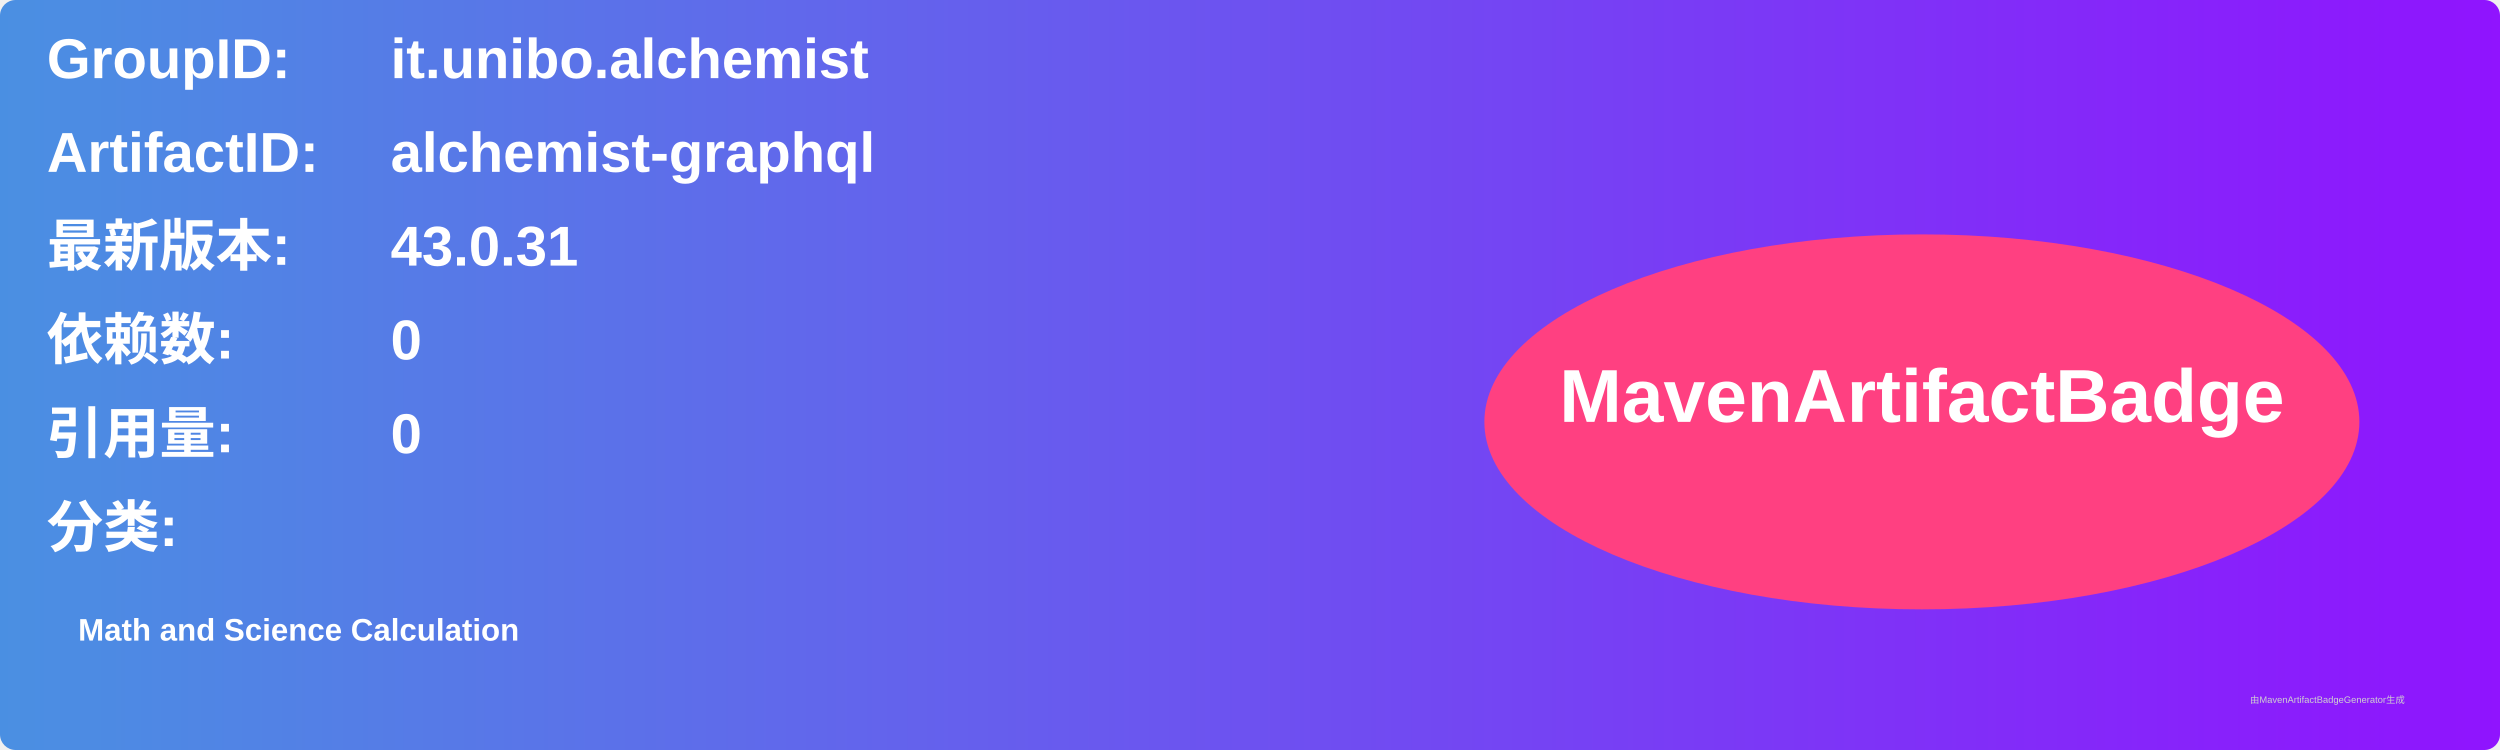
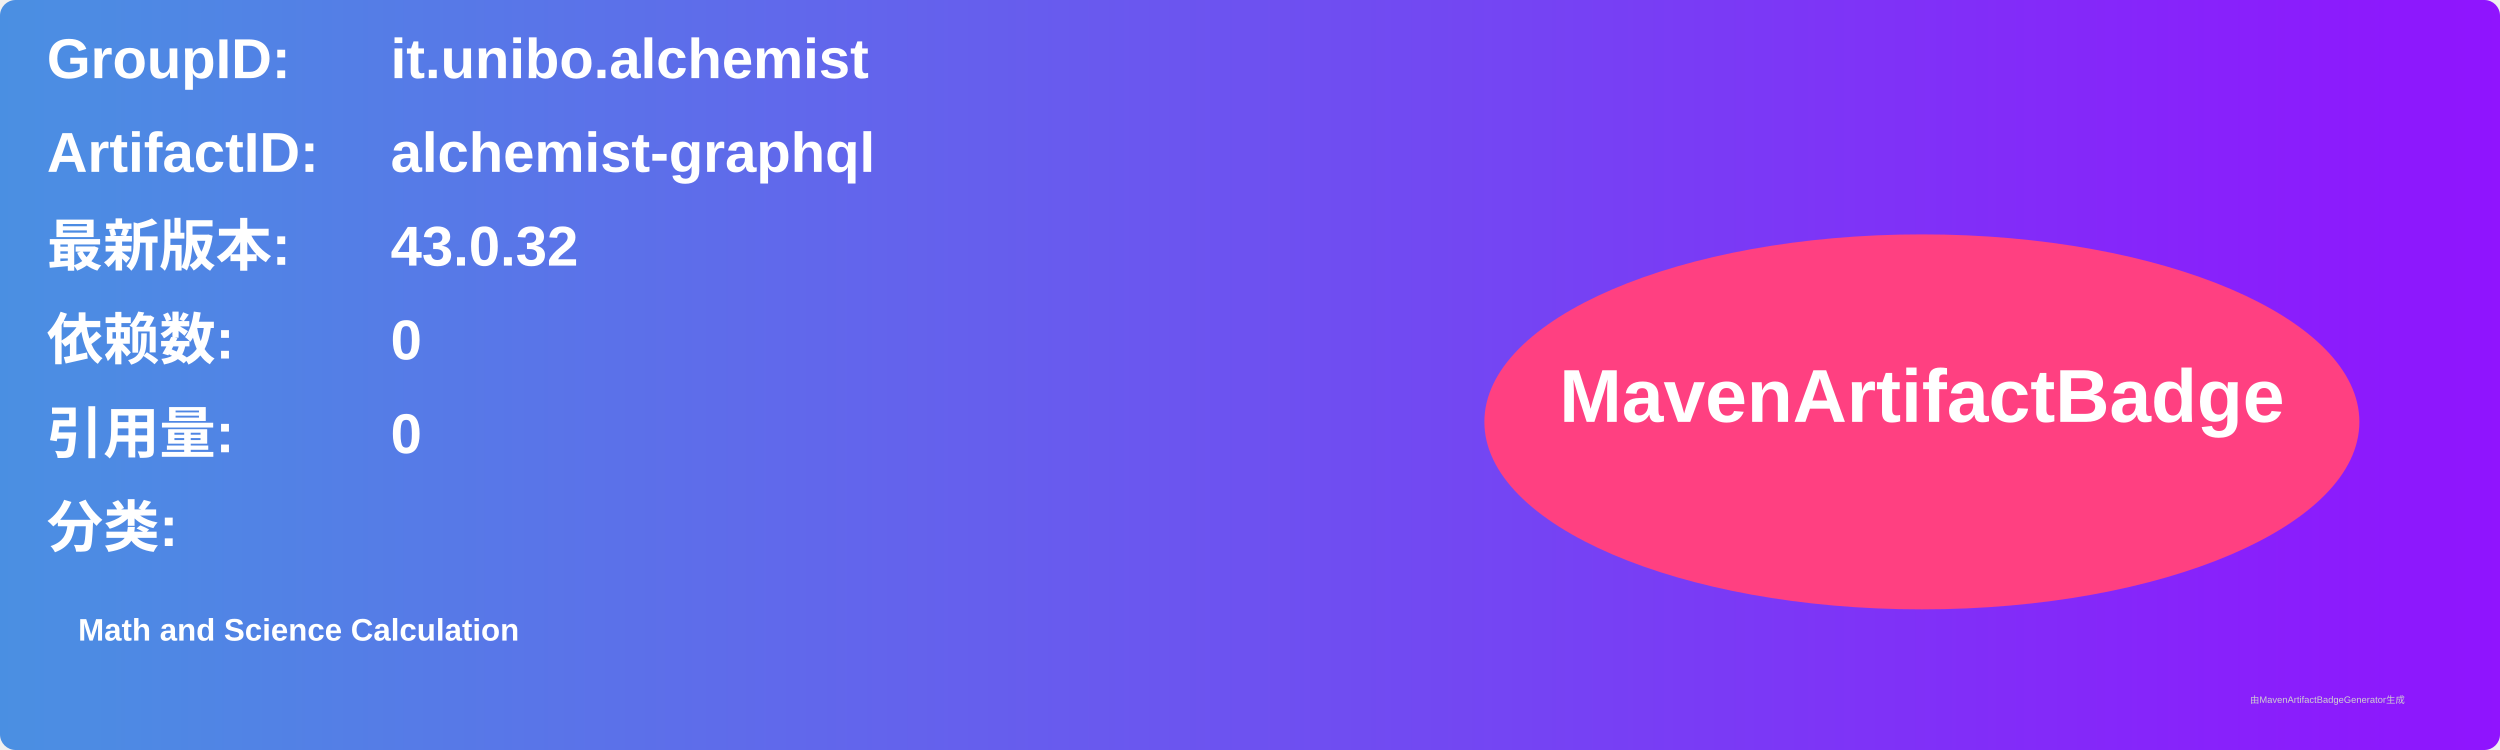
<svg xmlns="http://www.w3.org/2000/svg" width="800" height="240" viewBox="0 0 800 240">
  <linearGradient id="grad" x1="0%" y1="0%" x2="100%" y2="0%">
    <stop offset="0%" stop-color="#4a90e2" />
    <stop offset="100%" stop-color="#9013fe" />
  </linearGradient>
  <rect width="100%" height="100%" rx="5" ry="5" fill="url(#grad)" />
  <g transform="translate(15, 15)">
    <text x="0" y="10" font-family="Arial" font-size="18" fill="white" font-weight="bold" width="260">GroupID:</text>
    <text x="110" y="10" font-family="Arial" font-size="18" fill="white" font-weight="bold" width="460">it.unibo.alchemist</text>
    <text x="0" y="40" font-family="Arial" font-size="18" fill="white" font-weight="bold" width="260">ArtifactID:</text>
    <text x="110" y="40" font-family="Arial" font-size="18" fill="white" font-weight="bold" width="460">alchemist-graphql</text>
    <text x="0" y="70" font-family="Arial" font-size="18" fill="white" font-weight="bold">最新版本:</text>
    <text x="110" y="70" font-family="Arial" font-size="18" fill="white" font-weight="bold">
-       <tspan font-weight="bold">43.0.31</tspan>
+       <tspan font-weight="bold">43.0.32</tspan>
    </text>
    <text x="0" y="100" font-family="Arial" font-size="18" fill="white" font-weight="bold">依赖数: </text>
    <text x="110" y="100" font-family="Arial" font-size="18" fill="white">
      <tspan font-weight="bold">0</tspan>
    </text>
    <text x="0" y="130" font-family="Arial" font-size="18" fill="white" font-weight="bold">引用量: </text>
    <text x="110" y="130" font-family="Arial" font-size="18" fill="white">
      <tspan font-weight="bold">0</tspan>
    </text>
    <text x="0" y="160" font-family="Arial" font-size="18" fill="white" font-weight="bold">分类:</text>
    <text x="10" y="190" font-family="Arial" font-size="10" fill="white">
      <tspan font-weight="bold">Math and Science Calculation</tspan>
    </text>
    <ellipse cx="600" cy="120" rx="140" ry="60" fill="#ff4081" />
    <text x="600" y="120" text-anchor="middle" font-family="Arial" font-size="24" fill="white" font-weight="bold">MavenArtifactBadge</text>
  </g>
  <text x="720" y="225" font-family="Arial" font-size="3" fill="#d0d0d0">由MavenArtifactBadgeGenerator生成</text>
</svg>
